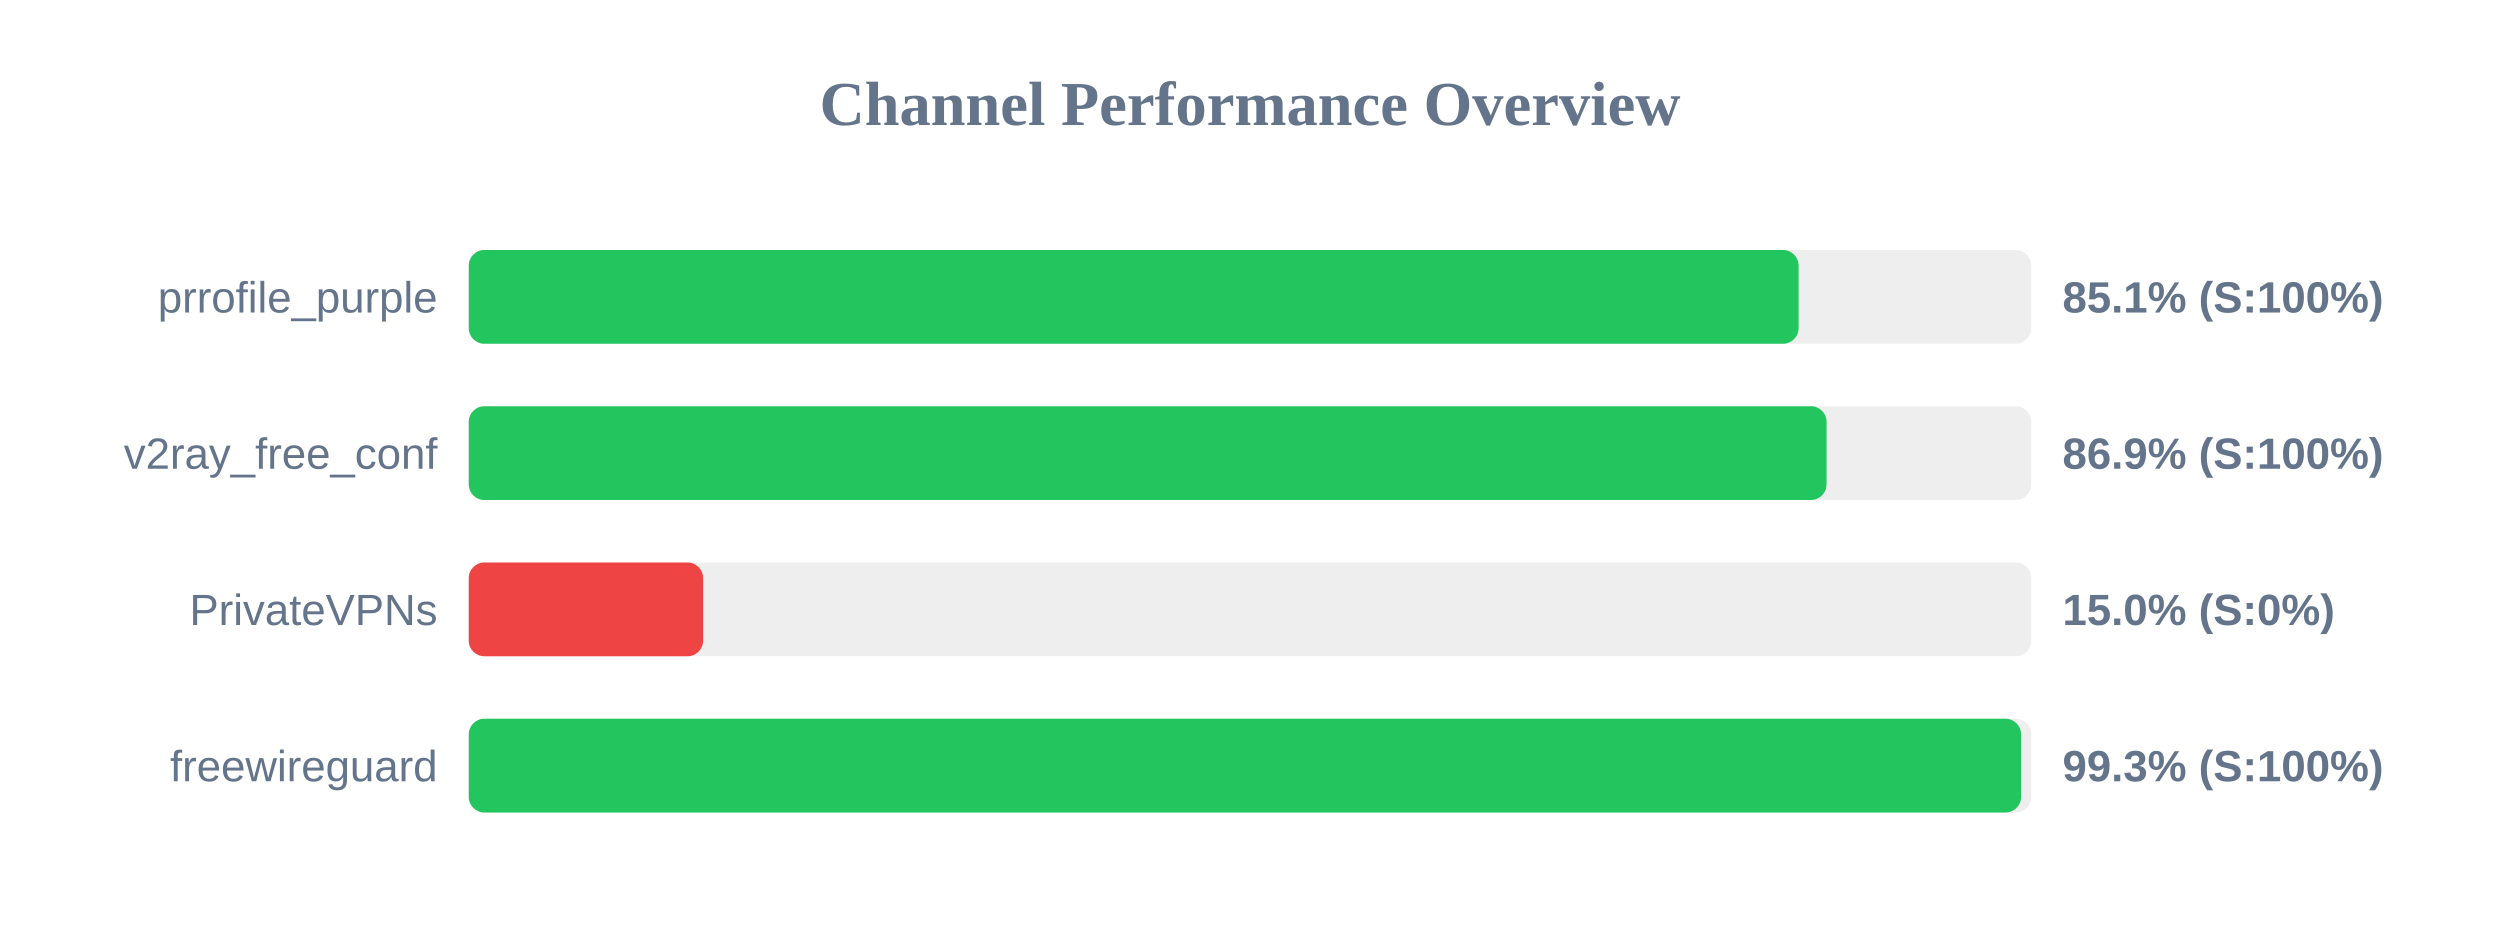
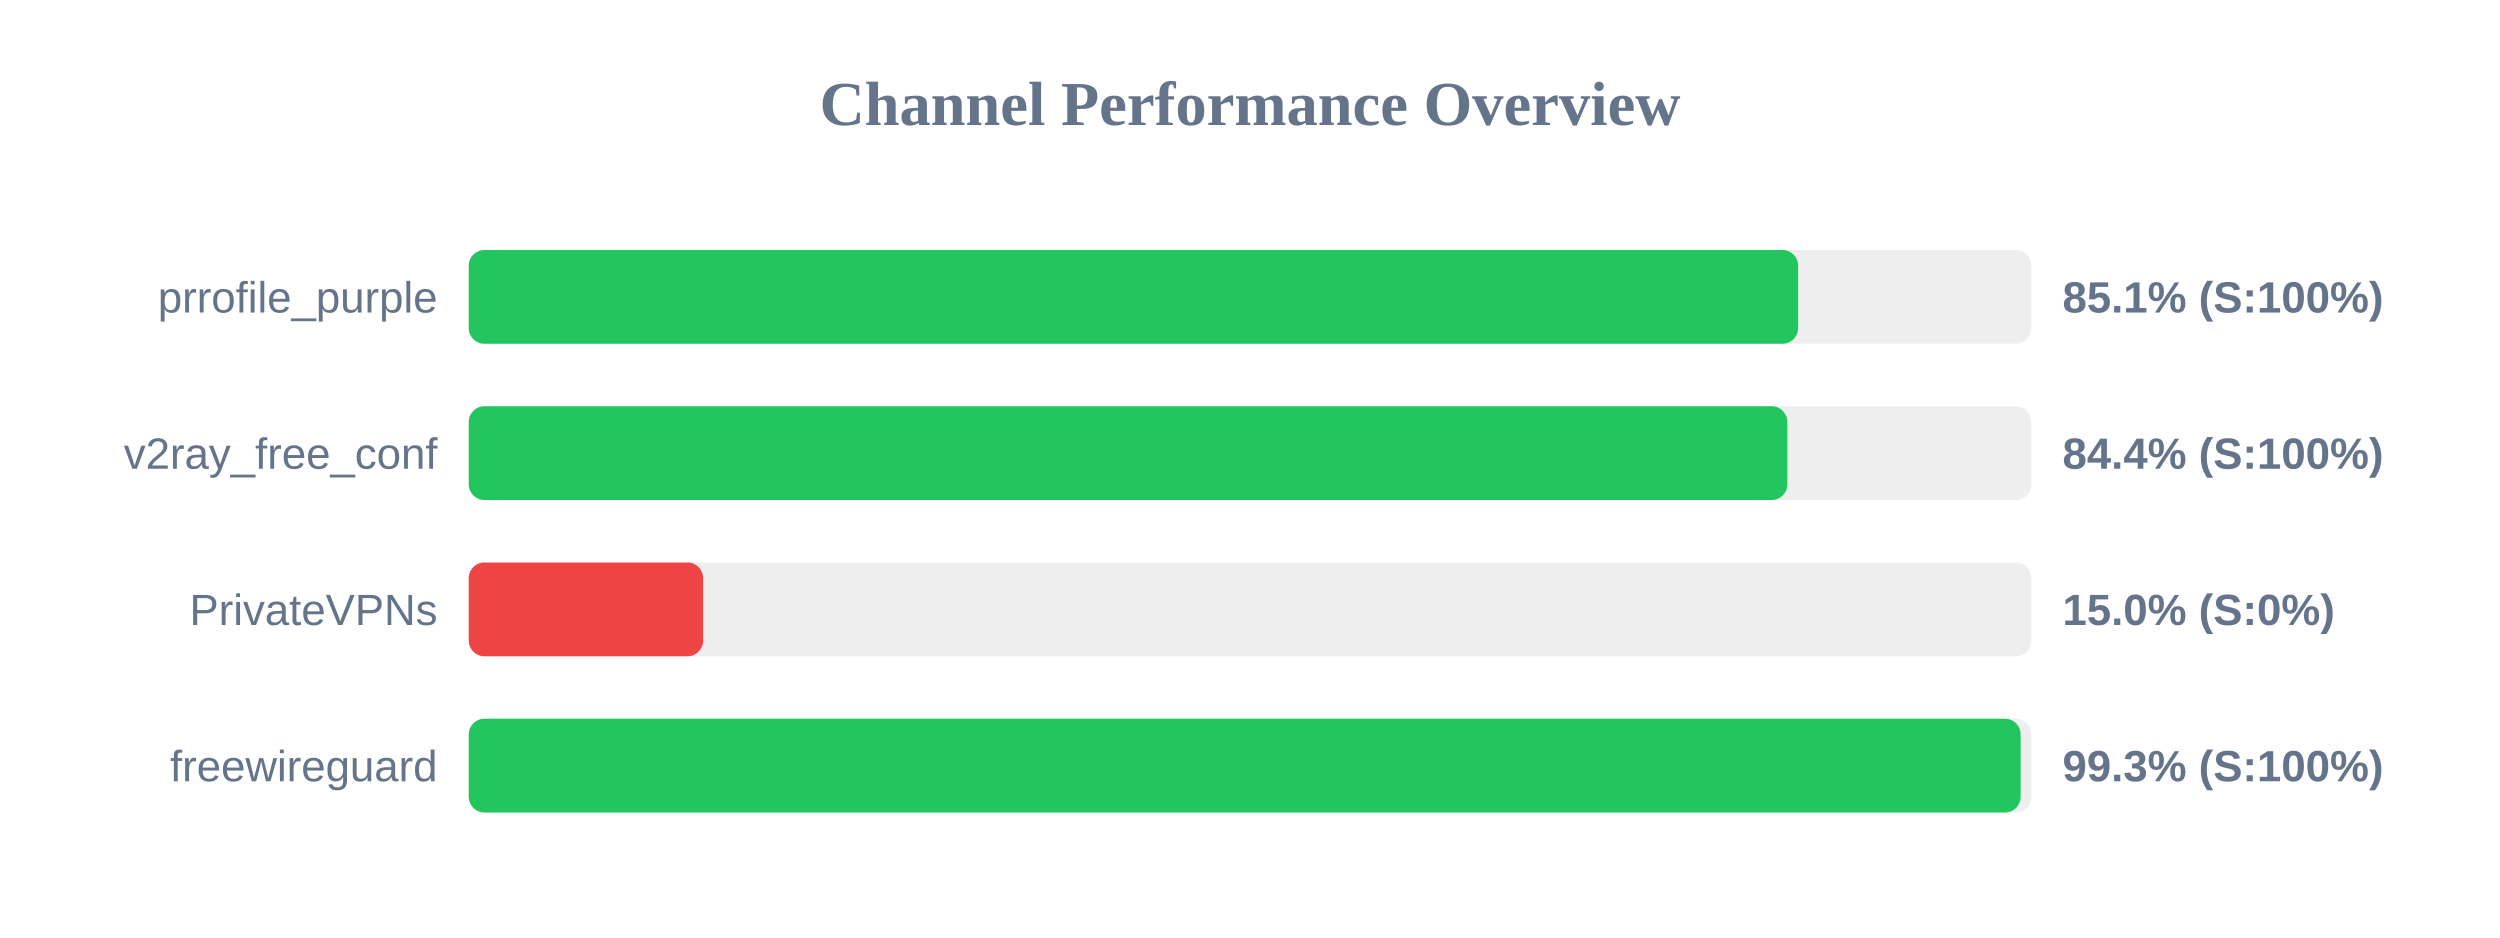
<svg xmlns="http://www.w3.org/2000/svg" width="800" height="300" version="1.1">
  <style>
        .row { font: 14px Arial; fill: #64748b; }
        .score { font: bold 14px Arial; fill: #64748b; }
    </style>
  <text x="400" y="40" text-anchor="middle" font-size="20px" font-weight="bold" fill="#64748b">Channel Performance Overview</text>
  <rect x="150" y="80" width="500" height="30" fill="#eee" rx="5" />
-   <rect x="150" y="80" width="425.55" height="30" fill="#22c55e" rx="5" />
+   <rect x="150" y="80" width="425.4" height="30" fill="#22c55e" rx="5" />
  <text x="140" y="100" text-anchor="end" class="row">prrofile_purple</text>
  <text x="660" y="100" text-anchor="start" class="score">85.1% (S:100%)</text>
  <rect x="150" y="130" width="500" height="30" fill="#eee" rx="5" />
-   <rect x="150" y="130" width="434.5" height="30" fill="#22c55e" rx="5" />
+   <rect x="150" y="130" width="421.95" height="30" fill="#22c55e" rx="5" />
  <text x="140" y="150" text-anchor="end" class="row">v2ray_free_conf</text>
-   <text x="660" y="150" text-anchor="start" class="score">86.9% (S:100%)</text>
+   <text x="660" y="150" text-anchor="start" class="score">84.4% (S:100%)</text>
  <rect x="150" y="180" width="500" height="30" fill="#eee" rx="5" />
  <rect x="150" y="180" width="75.0" height="30" fill="#ef4444" rx="5" />
  <text x="140" y="200" text-anchor="end" class="row">PrivateVPNs</text>
  <text x="660" y="200" text-anchor="start" class="score">15.0% (S:0%)</text>
  <rect x="150" y="230" width="500" height="30" fill="#eee" rx="5" />
-   <rect x="150" y="230" width="496.75" height="30" fill="#22c55e" rx="5" />
+   <rect x="150" y="230" width="496.6" height="30" fill="#22c55e" rx="5" />
  <text x="140" y="250" text-anchor="end" class="row">freewireguard</text>
  <text x="660" y="250" text-anchor="start" class="score">99.3% (S:100%)</text>
</svg>
